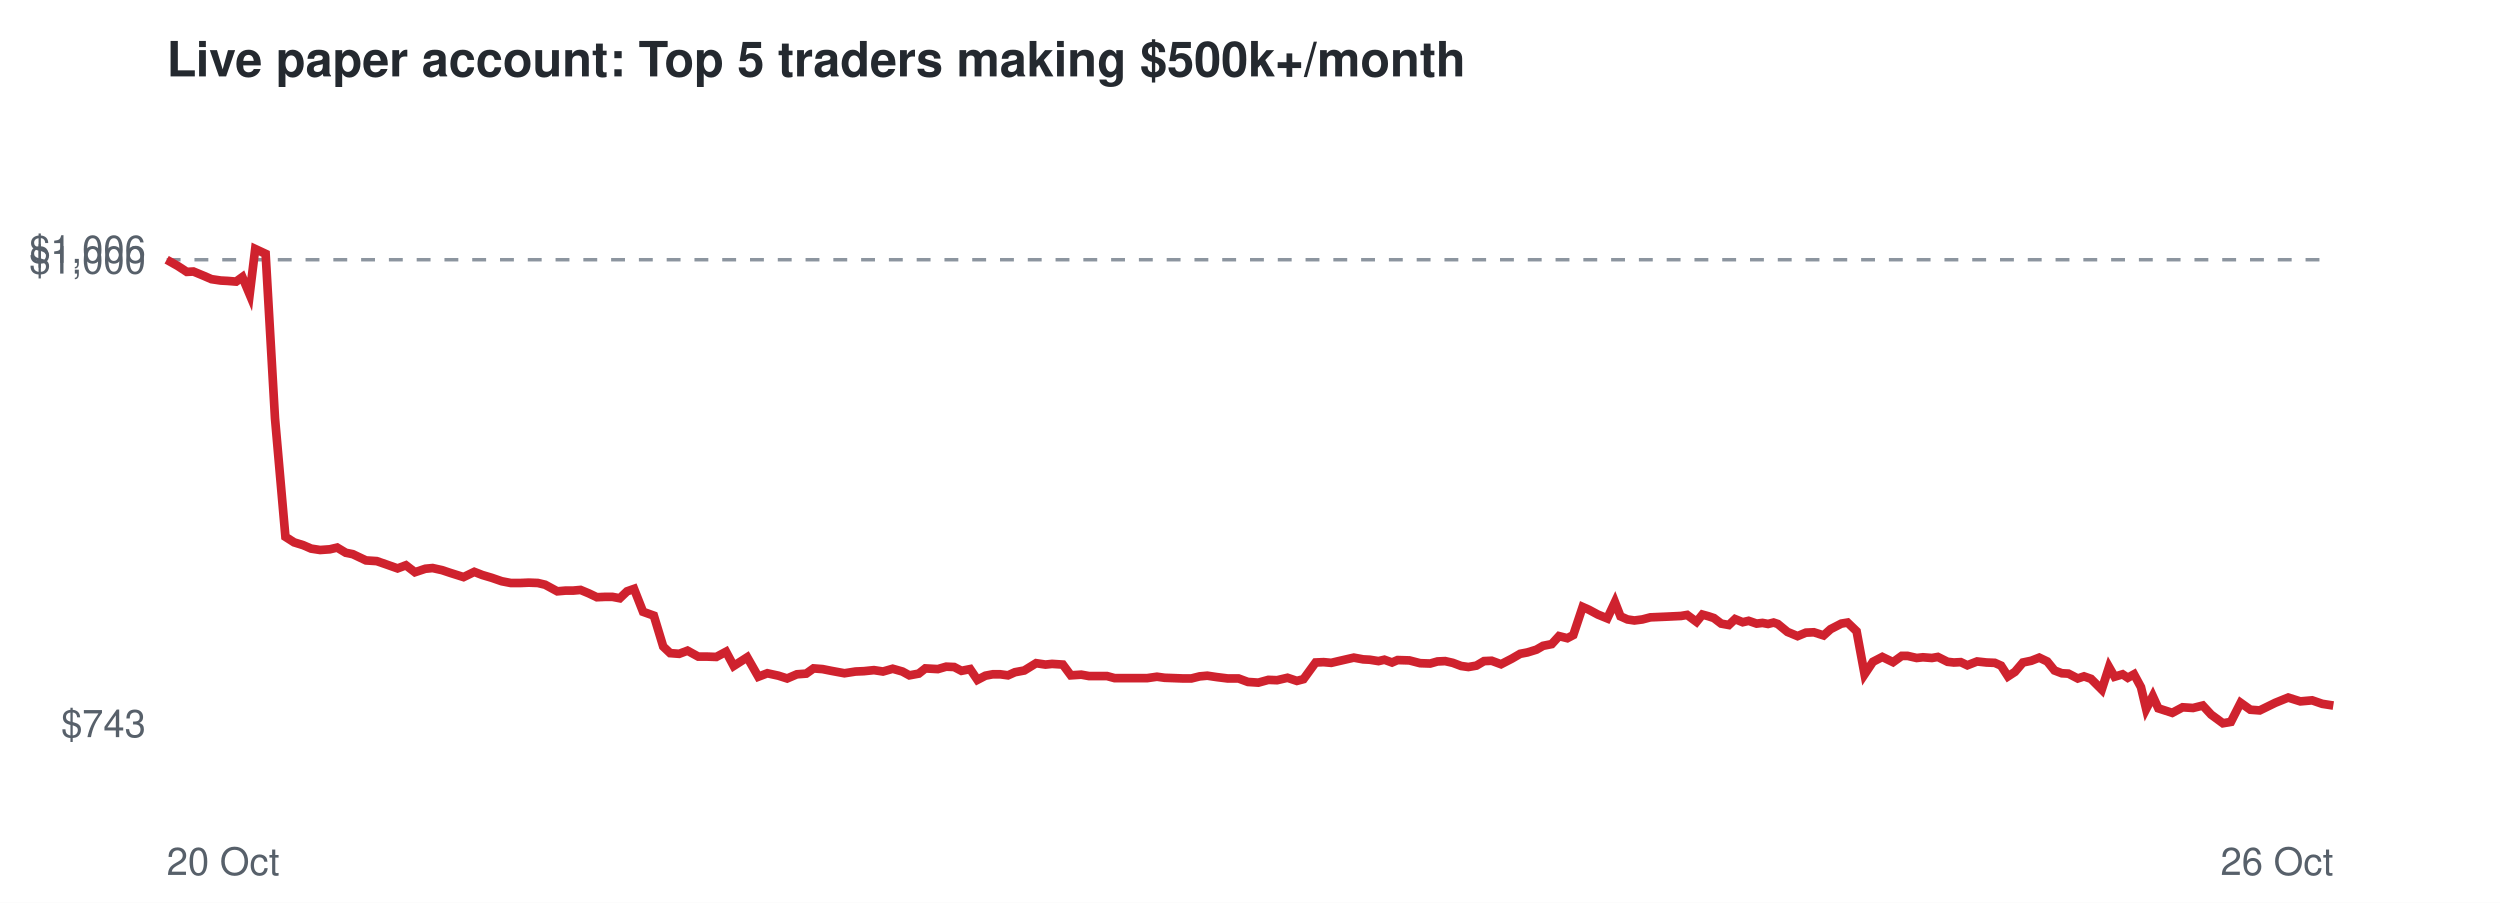
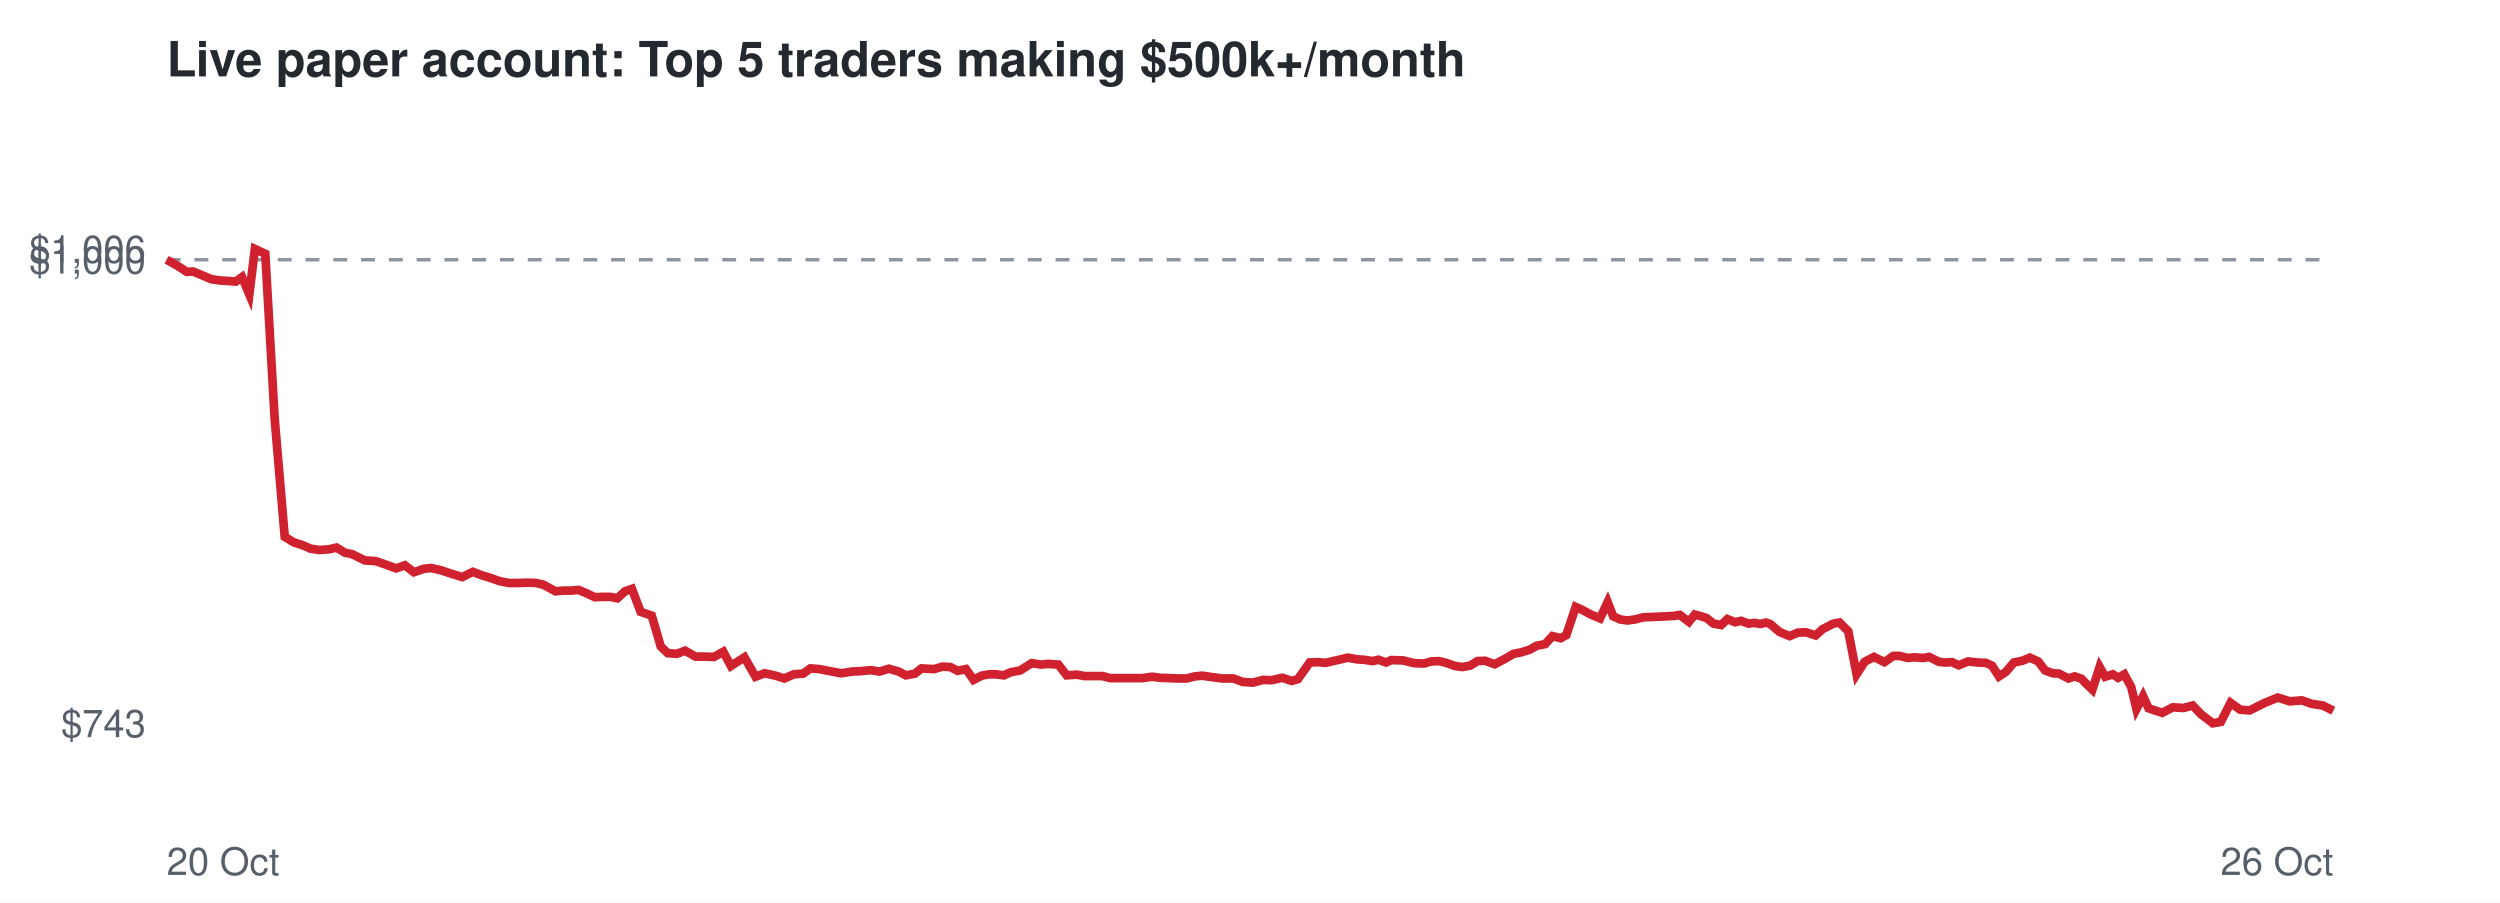
<svg xmlns="http://www.w3.org/2000/svg" viewBox="0 0 720 260" font-family="Helvetica,Arial,sans-serif">
  <rect width="720" height="260" fill="#ffffff" />
  <text x="48" y="22" font-size="14" font-weight="bold" fill="#24292f">Live paper account: Top 5 traders making $500k+/month</text>
  <line x1="48" x2="672" y1="74.8" y2="74.8" stroke="#8c959f" stroke-dasharray="4 4" />
  <text x="42" y="212.3" font-size="11" text-anchor="end" fill="#57606a">$743</text>
  <text x="42" y="78.8" font-size="11" text-anchor="end" fill="#57606a">$1,000</text>
  <text x="42" y="75.7" font-size="11" text-anchor="end" fill="#57606a">$1,006</text>
  <text x="48" y="252" font-size="11" fill="#57606a">20 Oct</text>
  <text x="672" y="252" font-size="11" text-anchor="end" fill="#57606a">26 Oct</text>
-   <polyline points="48.0,74.8 51.2,76.6 53.8,78.3 55.7,78.2 58.6,79.4 60.9,80.4 63.6,80.8 65.5,80.9 68.0,81.1 69.8,79.8 71.9,84.8 73.5,71.7 76.5,73.1 79.2,120.5 82.2,154.6 84.7,156.2 87.3,157.0 89.6,158.0 92.2,158.4 95.0,158.2 97.1,157.7 99.6,159.2 101.6,159.6 105.4,161.4 108.5,161.6 111.1,162.5 114.5,163.7 116.9,162.8 119.5,164.8 122.5,163.8 124.6,163.6 127.3,164.2 129.7,165.0 133.5,166.2 136.6,164.7 138.9,165.6 141.6,166.4 144.5,167.4 147.1,167.9 150.0,167.9 152.3,167.8 154.9,167.9 157.0,168.4 160.5,170.3 162.8,170.1 165.0,170.1 167.2,169.9 169.6,170.9 171.9,172.0 174.2,171.9 176.4,171.9 178.5,172.3 180.6,170.3 182.6,169.6 185.2,176.2 188.3,177.3 191.0,186.2 193.0,188.1 195.6,188.3 198.0,187.4 201.1,189.1 203.6,189.1 206.3,189.2 209.1,187.7 211.3,191.8 215.2,189.3 218.4,194.9 221.0,193.9 224.2,194.6 226.7,195.4 229.5,194.2 232.2,194.0 234.3,192.5 236.9,192.7 239.4,193.2 243.2,193.9 246.4,193.4 248.8,193.3 251.7,193.0 254.3,193.4 257.1,192.6 259.9,193.4 261.9,194.5 264.6,194.0 266.5,192.5 270.1,192.7 272.5,192.0 274.8,192.1 276.9,193.2 279.4,192.7 281.5,195.8 283.8,194.6 285.9,194.2 288.1,194.2 290.3,194.5 292.3,193.6 295.0,193.1 298.4,191.0 301.1,191.4 303.0,191.2 306.1,191.4 308.4,194.5 311.4,194.3 313.6,194.7 316.0,194.7 318.8,194.7 321.0,195.3 324.7,195.3 327.8,195.3 330.4,195.3 333.2,194.9 335.4,195.2 338.1,195.3 340.7,195.4 343.1,195.4 345.5,194.8 347.7,194.6 350.4,195.0 353.6,195.4 356.7,195.4 359.4,196.4 362.4,196.6 365.3,195.8 367.8,195.9 370.8,195.2 373.5,196.1 375.4,195.6 378.9,190.8 381.2,190.7 383.4,190.9 385.1,190.5 387.7,189.9 389.9,189.4 392.6,189.9 394.5,190.0 397.0,190.4 398.7,190.0 400.9,190.8 402.5,190.1 405.9,190.2 409.0,191.0 411.9,191.1 414.0,190.5 416.2,190.4 418.4,190.9 420.8,191.8 422.9,192.1 425.2,191.7 427.4,190.4 429.6,190.3 432.3,191.3 435.4,189.7 437.8,188.3 439.9,187.9 442.5,187.1 444.4,186.0 446.9,185.5 449.0,183.2 451.4,183.8 453.1,182.9 455.8,174.8 457.6,175.6 460.2,177.0 462.9,178.1 465.1,173.4 466.7,177.5 468.7,178.4 470.7,178.7 473.0,178.4 475.3,177.8 477.6,177.7 479.9,177.6 482.0,177.5 484.1,177.4 485.9,177.1 488.6,179.1 490.3,177.0 492.1,177.5 493.6,178.0 495.7,179.6 497.9,180.0 499.7,178.3 501.9,179.2 503.6,178.8 505.9,179.6 507.6,179.4 509.2,179.7 510.8,179.3 512.0,179.7 514.8,182.0 517.7,183.2 520.1,182.2 522.4,182.1 525.2,183.0 527.2,181.2 530.3,179.6 532.1,179.3 534.7,181.8 537.0,194.2 539.4,190.6 542.1,189.2 545.2,190.7 547.7,188.9 549.4,188.9 552.0,189.5 553.8,189.3 556.4,189.5 558.1,189.2 560.9,190.6 562.7,190.8 564.7,190.7 566.6,191.6 569.4,190.5 572.1,190.8 574.5,190.9 576.3,191.7 578.3,194.8 580.3,193.5 582.6,190.8 585.0,190.3 587.3,189.4 589.6,190.5 591.7,193.1 593.8,193.9 595.7,194.0 598.4,195.4 600.2,194.8 602.2,195.5 603.5,196.8 605.3,198.6 607.4,192.1 609.0,194.9 611.3,194.2 612.8,195.2 614.6,194.2 616.6,197.9 618.1,204.2 620.0,200.5 621.6,204.0 625.6,205.3 628.6,203.7 631.6,203.9 634.4,203.2 636.8,205.8 640.2,208.3 642.5,207.9 645.3,202.4 648.1,204.4 650.8,204.6 655.3,202.4 659.0,200.9 662.5,202.0 665.9,201.7 668.8,202.7 672.0,203.2" fill="none" stroke="#cf222e" stroke-width="2.5" />
+   <polyline points="48.0,74.8 51.2,76.6 53.8,78.3 55.6,78.2 58.5,79.4 60.8,80.4 63.5,80.8 65.4,80.9 67.9,81.1 69.7,79.8 71.8,84.8 73.4,71.7 76.4,73.1 79.1,120.5 82.0,154.6 84.6,156.2 87.1,157.0 89.4,158.0 92.0,158.4 94.8,158.2 96.9,157.7 99.4,159.2 101.4,159.6 105.1,161.4 108.2,161.6 110.8,162.5 114.1,163.7 116.6,162.8 119.2,164.8 122.1,163.8 124.2,163.6 126.9,164.2 129.3,165.0 133.1,166.2 136.2,164.7 138.5,165.6 141.1,166.4 144.0,167.4 146.6,167.9 149.5,167.9 151.8,167.8 154.4,167.9 156.5,168.4 160.0,170.3 162.3,170.1 164.4,170.1 166.6,169.9 169.0,170.9 171.3,172.0 173.6,171.9 175.8,171.9 177.8,172.3 180.0,170.3 182.0,169.6 184.5,176.2 187.7,177.3 190.3,186.2 192.3,188.1 194.9,188.3 197.3,187.4 200.3,189.1 202.9,189.1 205.6,189.2 208.3,187.7 210.5,191.8 214.4,189.3 217.6,194.9 220.2,193.9 223.4,194.6 225.9,195.4 228.6,194.2 231.3,194.0 233.4,192.5 236.0,192.7 238.5,193.2 242.3,193.9 245.5,193.4 247.9,193.3 250.7,193.0 253.3,193.4 256.0,192.6 258.8,193.4 260.9,194.5 263.5,194.0 265.4,192.5 269.0,192.7 271.4,192.0 273.7,192.1 275.8,193.2 278.2,192.7 280.4,195.8 282.7,194.6 284.8,194.2 286.9,194.2 289.1,194.5 291.1,193.6 293.8,193.1 297.1,191.0 299.9,191.4 301.8,191.2 304.8,191.4 307.2,194.5 310.1,194.3 312.3,194.7 314.7,194.7 317.5,194.7 319.7,195.3 323.4,195.3 326.4,195.3 329.0,195.3 331.8,194.9 334.0,195.2 336.7,195.3 339.3,195.4 341.7,195.4 344.1,194.8 346.2,194.6 349.0,195.0 352.1,195.4 355.2,195.4 357.9,196.4 360.8,196.6 363.8,195.8 366.2,195.9 369.3,195.2 372.0,196.1 373.8,195.6 377.2,190.8 379.6,190.7 381.8,190.9 383.5,190.5 386.1,189.9 388.2,189.4 390.9,189.9 392.8,190.0 395.3,190.4 397.0,190.0 399.2,190.8 400.7,190.1 404.1,190.2 407.3,191.0 410.1,191.1 412.2,190.5 414.4,190.4 416.5,190.9 419.0,191.8 421.1,192.1 423.4,191.7 425.5,190.4 427.7,190.3 430.5,191.3 433.5,189.7 435.9,188.3 438.0,187.9 440.6,187.1 442.5,186.0 445.0,185.5 447.1,183.2 449.5,183.8 451.1,182.9 453.8,174.8 455.6,175.6 458.2,177.0 460.8,178.1 463.0,173.4 464.6,177.5 466.6,178.4 468.7,178.7 470.9,178.4 473.2,177.8 475.5,177.7 477.8,177.6 479.9,177.5 482.0,177.4 483.8,177.1 486.4,179.1 488.1,177.0 490.0,177.5 491.5,178.0 493.5,179.6 495.7,180.0 497.5,178.3 499.7,179.2 501.4,178.8 503.6,179.6 505.3,179.4 507.0,179.7 508.6,179.3 509.8,179.7 512.5,182.0 515.4,183.2 517.8,182.2 520.1,182.1 522.9,183.0 524.9,181.2 528.0,179.6 529.8,179.3 532.3,181.8 534.7,194.2 537.0,190.6 539.7,189.2 542.7,190.7 545.3,188.9 547.0,188.9 549.5,189.5 551.3,189.3 553.9,189.5 555.6,189.2 558.4,190.6 560.1,190.8 562.2,190.7 564.1,191.6 566.8,190.5 569.6,190.8 571.9,190.9 573.7,191.7 575.7,194.8 577.7,193.5 580.0,190.8 582.4,190.3 584.6,189.4 587.0,190.5 589.0,193.1 591.2,193.9 593.0,194.0 595.7,195.4 597.5,194.8 599.5,195.5 600.7,196.8 602.6,198.6 604.7,192.1 606.3,194.9 608.5,194.2 610.0,195.2 611.8,194.2 613.8,197.9 615.3,204.2 617.2,200.5 618.8,204.0 622.7,205.3 625.8,203.7 628.8,203.9 631.5,203.2 634.0,205.8 637.3,208.3 639.6,207.9 642.4,202.4 645.2,204.4 647.9,204.6 652.3,202.4 656.0,200.9 659.5,202.0 662.9,201.7 665.8,202.7 669.0,203.2 672.0,204.7" fill="none" stroke="#cf222e" stroke-width="2.5" />
</svg>
